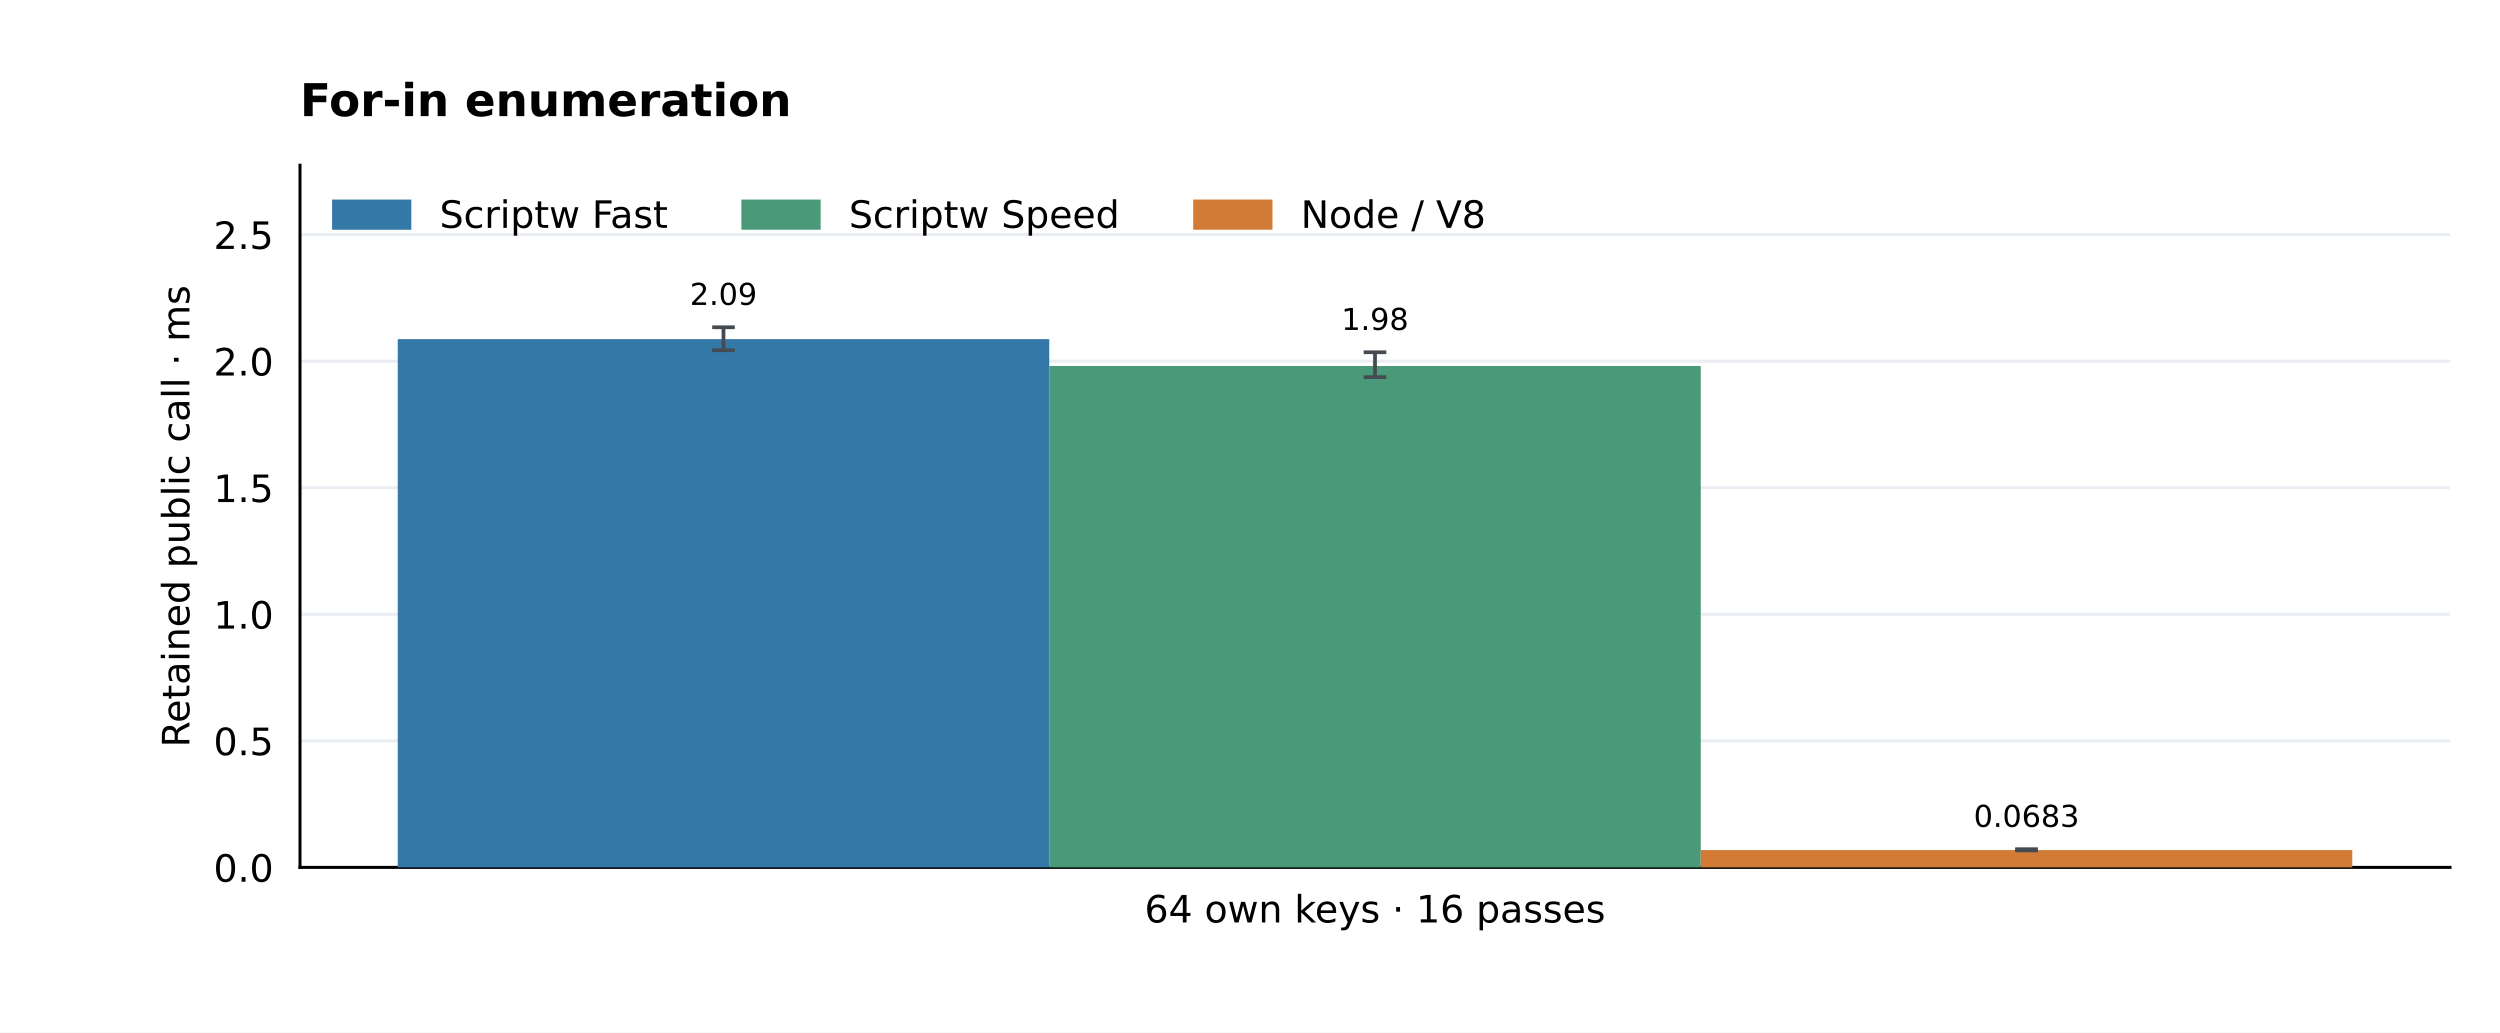
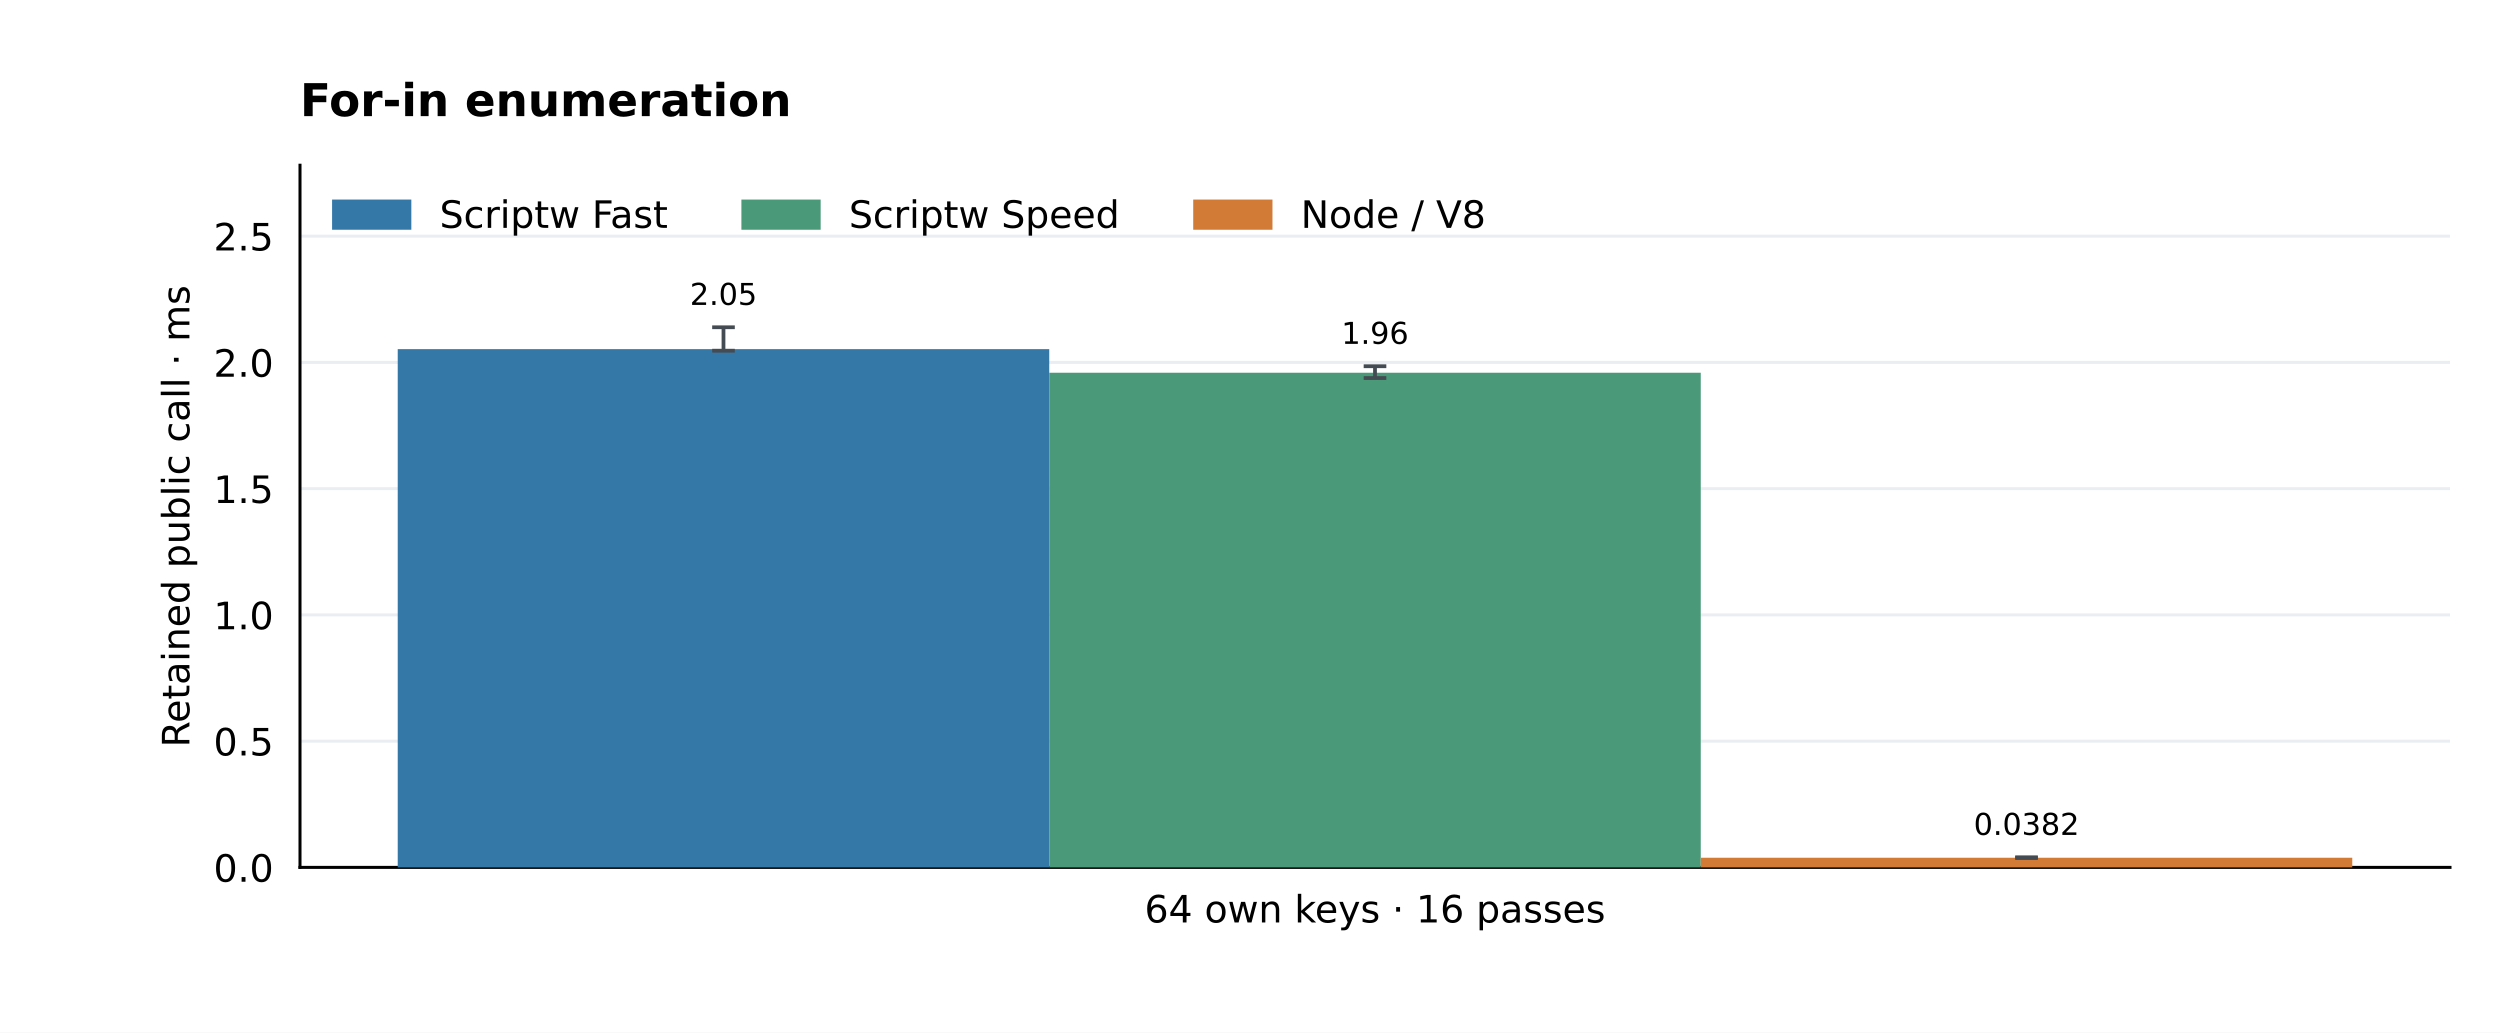
<svg xmlns="http://www.w3.org/2000/svg" xmlns:xlink="http://www.w3.org/1999/xlink" width="662.4pt" height="273.6pt" viewBox="0 0 662.4 273.6" version="1.1">
  <defs>
    <style type="text/css">*{stroke-linejoin: round; stroke-linecap: butt}</style>
  </defs>
  <g id="figure_1">
    <g id="patch_1">
      <path d="M 0 273.6 L 662.4 273.6 L 662.4 0 L 0 0 z " style="fill: #ffffff" />
    </g>
    <g id="axes_1">
      <g id="patch_2">
        <path d="M 79.488 229.824 L 649.152 229.824 L 649.152 43.776 L 79.488 43.776 z " style="fill: #ffffff" />
      </g>
      <g id="matplotlib.axis_1">
        <g id="xtick_1">
          <g id="line2d_1" />
          <g id="text_1">
            <text style="font-size: 10px; font-family: 'DejaVu Sans'; text-anchor: middle" x="364.32" y="244.422" transform="rotate(-0 364.32 244.4224)">64 own keys · 16 passes</text>
          </g>
        </g>
      </g>
      <g id="matplotlib.axis_2">
        <g id="ytick_1">
          <g id="line2d_2">
            <path d="M 79.488 229.824 L 649.152 229.824 " clip-path="url(#p608468b766)" style="fill: none; stroke: #eaeef2; stroke-width: 0.8; stroke-linecap: square" />
          </g>
          <g id="line2d_3" />
          <g id="text_2">
            <text style="font-size: 10px; font-family: 'DejaVu Sans'; text-anchor: end" x="72.488" y="233.623" transform="rotate(-0 72.488 233.6228)">0.0</text>
          </g>
        </g>
        <g id="ytick_2">
          <g id="line2d_4">
-             <path d="M 79.488 196.291 L 649.152 196.291 " clip-path="url(#p608468b766)" style="fill: none; stroke: #eaeef2; stroke-width: 0.8; stroke-linecap: square" />
+             <path d="M 79.488 196.374 L 649.152 196.374 " clip-path="url(#p608468b766)" style="fill: none; stroke: #eaeef2; stroke-width: 0.8; stroke-linecap: square" />
          </g>
          <g id="line2d_5" />
          <g id="text_3">
-             <text style="font-size: 10px; font-family: 'DejaVu Sans'; text-anchor: end" x="72.488" y="200.09" transform="rotate(-0 72.488 200.0903)">0.5</text>
+             <text style="font-size: 10px; font-family: 'DejaVu Sans'; text-anchor: end" x="72.488" y="200.173" transform="rotate(-0 72.488 200.1726)">0.5</text>
          </g>
        </g>
        <g id="ytick_3">
          <g id="line2d_6">
-             <path d="M 79.488 162.759 L 649.152 162.759 " clip-path="url(#p608468b766)" style="fill: none; stroke: #eaeef2; stroke-width: 0.8; stroke-linecap: square" />
+             <path d="M 79.488 162.924 L 649.152 162.924 " clip-path="url(#p608468b766)" style="fill: none; stroke: #eaeef2; stroke-width: 0.8; stroke-linecap: square" />
          </g>
          <g id="line2d_7" />
          <g id="text_4">
-             <text style="font-size: 10px; font-family: 'DejaVu Sans'; text-anchor: end" x="72.488" y="166.558" transform="rotate(-0 72.488 166.5578)">1.0</text>
+             <text style="font-size: 10px; font-family: 'DejaVu Sans'; text-anchor: end" x="72.488" y="166.722" transform="rotate(-0 72.488 166.7224)">1.0</text>
          </g>
        </g>
        <g id="ytick_4">
          <g id="line2d_8">
-             <path d="M 79.488 129.226 L 649.152 129.226 " clip-path="url(#p608468b766)" style="fill: none; stroke: #eaeef2; stroke-width: 0.8; stroke-linecap: square" />
+             <path d="M 79.488 129.473 L 649.152 129.473 " clip-path="url(#p608468b766)" style="fill: none; stroke: #eaeef2; stroke-width: 0.8; stroke-linecap: square" />
          </g>
          <g id="line2d_9" />
          <g id="text_5">
-             <text style="font-size: 10px; font-family: 'DejaVu Sans'; text-anchor: end" x="72.488" y="133.025" transform="rotate(-0 72.488 133.0253)">1.5</text>
+             <text style="font-size: 10px; font-family: 'DejaVu Sans'; text-anchor: end" x="72.488" y="133.272" transform="rotate(-0 72.488 133.2722)">1.5</text>
          </g>
        </g>
        <g id="ytick_5">
          <g id="line2d_10">
-             <path d="M 79.488 95.694 L 649.152 95.694 " clip-path="url(#p608468b766)" style="fill: none; stroke: #eaeef2; stroke-width: 0.8; stroke-linecap: square" />
+             <path d="M 79.488 96.023 L 649.152 96.023 " clip-path="url(#p608468b766)" style="fill: none; stroke: #eaeef2; stroke-width: 0.8; stroke-linecap: square" />
          </g>
          <g id="line2d_11" />
          <g id="text_6">
-             <text style="font-size: 10px; font-family: 'DejaVu Sans'; text-anchor: end" x="72.488" y="99.493" transform="rotate(-0 72.488 99.49281)">2.0</text>
+             <text style="font-size: 10px; font-family: 'DejaVu Sans'; text-anchor: end" x="72.488" y="99.822" transform="rotate(-0 72.488 99.82199)">2.0</text>
          </g>
        </g>
        <g id="ytick_6">
          <g id="line2d_12">
-             <path d="M 79.488 62.161 L 649.152 62.161 " clip-path="url(#p608468b766)" style="fill: none; stroke: #eaeef2; stroke-width: 0.8; stroke-linecap: square" />
+             <path d="M 79.488 62.573 L 649.152 62.573 " clip-path="url(#p608468b766)" style="fill: none; stroke: #eaeef2; stroke-width: 0.8; stroke-linecap: square" />
          </g>
          <g id="line2d_13" />
          <g id="text_7">
-             <text style="font-size: 10px; font-family: 'DejaVu Sans'; text-anchor: end" x="72.488" y="65.96" transform="rotate(-0 72.488 65.96031)">2.5</text>
+             <text style="font-size: 10px; font-family: 'DejaVu Sans'; text-anchor: end" x="72.488" y="66.372" transform="rotate(-0 72.488 66.37178)">2.5</text>
          </g>
        </g>
        <g id="text_8">
          <text style="font-size: 10px; font-family: 'DejaVu Sans'; text-anchor: middle" x="50.183" y="136.8" transform="rotate(-90 50.18253 136.8)">Retained public call · ms</text>
        </g>
      </g>
      <g id="patch_3">
        <path d="M 79.488 229.824 L 79.488 43.776 " style="fill: none; stroke: #000000; stroke-width: 0.8; stroke-linejoin: miter; stroke-linecap: square" />
      </g>
      <g id="patch_4">
        <path d="M 79.488 229.824 L 649.152 229.824 " style="fill: none; stroke: #000000; stroke-width: 0.8; stroke-linejoin: miter; stroke-linecap: square" />
      </g>
      <g id="patch_5">
-         <path d="M 105.382 229.824 L 278.007 229.824 L 278.007 89.859 L 105.382 89.859 z " clip-path="url(#p608468b766)" style="fill: #3478a8" />
+         <path d="M 105.382 229.824 L 278.007 229.824 L 278.007 92.512 L 105.382 92.512 z " clip-path="url(#p608468b766)" style="fill: #3478a8" />
      </g>
      <g id="text_9">
-         <text style="font-size: 8px; font-family: 'DejaVu Sans'; text-anchor: middle" x="191.695" y="80.788" transform="rotate(-0 191.6945 80.78828)">2.09</text>
+         <text style="font-size: 8px; font-family: 'DejaVu Sans'; text-anchor: middle" x="191.695" y="80.788" transform="rotate(-0 191.6945 80.78828)">2.05</text>
      </g>
      <g id="patch_6">
-         <path d="M 278.007 229.824 L 450.633 229.824 L 450.633 96.971 L 278.007 96.971 z " clip-path="url(#p608468b766)" style="fill: #4a9a79" />
+         <path d="M 278.007 229.824 L 450.633 229.824 L 450.633 98.751 L 278.007 98.751 z " clip-path="url(#p608468b766)" style="fill: #4a9a79" />
      </g>
      <g id="text_10">
-         <text style="font-size: 8px; font-family: 'DejaVu Sans'; text-anchor: middle" x="364.32" y="87.417" transform="rotate(-0 364.32 87.41685)">1.98</text>
+         <text style="font-size: 8px; font-family: 'DejaVu Sans'; text-anchor: middle" x="364.32" y="91.114" transform="rotate(-0 364.32 91.11389)">1.96</text>
      </g>
      <g id="patch_7">
-         <path d="M 450.633 229.824 L 623.258 229.824 L 623.258 225.24 L 450.633 225.24 z " clip-path="url(#p608468b766)" style="fill: #d17b36" />
+         <path d="M 450.633 229.824 L 623.258 229.824 L 623.258 227.268 L 450.633 227.268 z " clip-path="url(#p608468b766)" style="fill: #d17b36" />
      </g>
      <g id="text_11">
-         <text style="font-size: 8px; font-family: 'DejaVu Sans'; text-anchor: middle" x="536.945" y="219.09" transform="rotate(-0 536.9455 219.0897)">0.0683</text>
+         <text style="font-size: 8px; font-family: 'DejaVu Sans'; text-anchor: middle" x="536.945" y="221.222" transform="rotate(-0 536.9455 221.2224)">0.0382</text>
      </g>
      <g id="text_12">
        <text style="font-weight: 700; font-size: 12px; font-family: 'DejaVu Sans'; text-anchor: start" x="79.488" y="30.776" transform="rotate(-0 79.488 30.776)">For-in enumeration</text>
      </g>
      <g id="LineCollection_1">
-         <path d="M 191.695 92.803 L 191.695 86.71 " clip-path="url(#p608468b766)" style="fill: none; stroke: #444b52" />
+         <path d="M 191.695 92.918 L 191.695 86.71 " clip-path="url(#p608468b766)" style="fill: none; stroke: #444b52" />
      </g>
      <g id="line2d_14">
        <defs>
          <path id="mab82f154cf" d="M 3 0 L -3 -0 " style="stroke: #444b52" />
        </defs>
        <g clip-path="url(#p608468b766)">
-           <use xlink:href="#mab82f154cf" x="191.695" y="92.803" style="fill: #1f77b4; stroke: #444b52" />
+           <use xlink:href="#mab82f154cf" x="191.695" y="92.918" style="fill: #1f77b4; stroke: #444b52" />
        </g>
      </g>
      <g id="line2d_15">
        <g clip-path="url(#p608468b766)">
          <use xlink:href="#mab82f154cf" x="191.695" y="86.71" style="fill: #1f77b4; stroke: #444b52" />
        </g>
      </g>
      <g id="LineCollection_2">
-         <path d="M 364.32 99.927 L 364.32 93.339 " clip-path="url(#p608468b766)" style="fill: none; stroke: #444b52" />
+         <path d="M 364.32 100.159 L 364.32 97.036 " clip-path="url(#p608468b766)" style="fill: none; stroke: #444b52" />
      </g>
      <g id="line2d_16">
        <g clip-path="url(#p608468b766)">
-           <use xlink:href="#mab82f154cf" x="364.32" y="99.927" style="fill: #1f77b4; stroke: #444b52" />
+           <use xlink:href="#mab82f154cf" x="364.32" y="100.159" style="fill: #1f77b4; stroke: #444b52" />
        </g>
      </g>
      <g id="line2d_17">
        <g clip-path="url(#p608468b766)">
-           <use xlink:href="#mab82f154cf" x="364.32" y="93.339" style="fill: #1f77b4; stroke: #444b52" />
+           <use xlink:href="#mab82f154cf" x="364.32" y="97.036" style="fill: #1f77b4; stroke: #444b52" />
        </g>
      </g>
      <g id="LineCollection_3">
-         <path d="M 536.945 225.316 L 536.945 225.012 " clip-path="url(#p608468b766)" style="fill: none; stroke: #444b52" />
+         <path d="M 536.945 227.345 L 536.945 227.144 " clip-path="url(#p608468b766)" style="fill: none; stroke: #444b52" />
      </g>
      <g id="line2d_18">
        <g clip-path="url(#p608468b766)">
-           <use xlink:href="#mab82f154cf" x="536.945" y="225.316" style="fill: #1f77b4; stroke: #444b52" />
+           <use xlink:href="#mab82f154cf" x="536.945" y="227.345" style="fill: #1f77b4; stroke: #444b52" />
        </g>
      </g>
      <g id="line2d_19">
        <g clip-path="url(#p608468b766)">
-           <use xlink:href="#mab82f154cf" x="536.945" y="225.012" style="fill: #1f77b4; stroke: #444b52" />
+           <use xlink:href="#mab82f154cf" x="536.945" y="227.144" style="fill: #1f77b4; stroke: #444b52" />
        </g>
      </g>
      <g id="legend_1">
        <g id="patch_8">
          <path d="M 88.488 60.374 L 108.488 60.374 L 108.488 53.374 L 88.488 53.374 z " style="fill: #3478a8; stroke: #3478a8; stroke-linejoin: miter" />
        </g>
        <g id="text_13">
          <text style="font-size: 10px; font-family: 'DejaVu Sans'; text-anchor: start" x="116.488" y="60.374" transform="rotate(-0 116.488 60.37444)">Scriptw Fast</text>
        </g>
        <g id="patch_9">
          <path d="M 196.941 60.374 L 216.941 60.374 L 216.941 53.374 L 196.941 53.374 z " style="fill: #4a9a79; stroke: #4a9a79; stroke-linejoin: miter" />
        </g>
        <g id="text_14">
          <text style="font-size: 10px; font-family: 'DejaVu Sans'; text-anchor: start" x="224.941" y="60.374" transform="rotate(-0 224.9411 60.37444)">Scriptw Speed</text>
        </g>
        <g id="patch_10">
          <path d="M 316.654 60.374 L 336.654 60.374 L 336.654 53.374 L 316.654 53.374 z " style="fill: #d17b36; stroke: #d17b36; stroke-linejoin: miter" />
        </g>
        <g id="text_15">
          <text style="font-size: 10px; font-family: 'DejaVu Sans'; text-anchor: start" x="344.654" y="60.374" transform="rotate(-0 344.6536 60.37444)">Node / V8</text>
        </g>
      </g>
    </g>
  </g>
  <defs>
    <clipPath id="p608468b766">
      <rect x="79.488" y="43.776" width="569.664" height="186.048" />
    </clipPath>
  </defs>
</svg>
